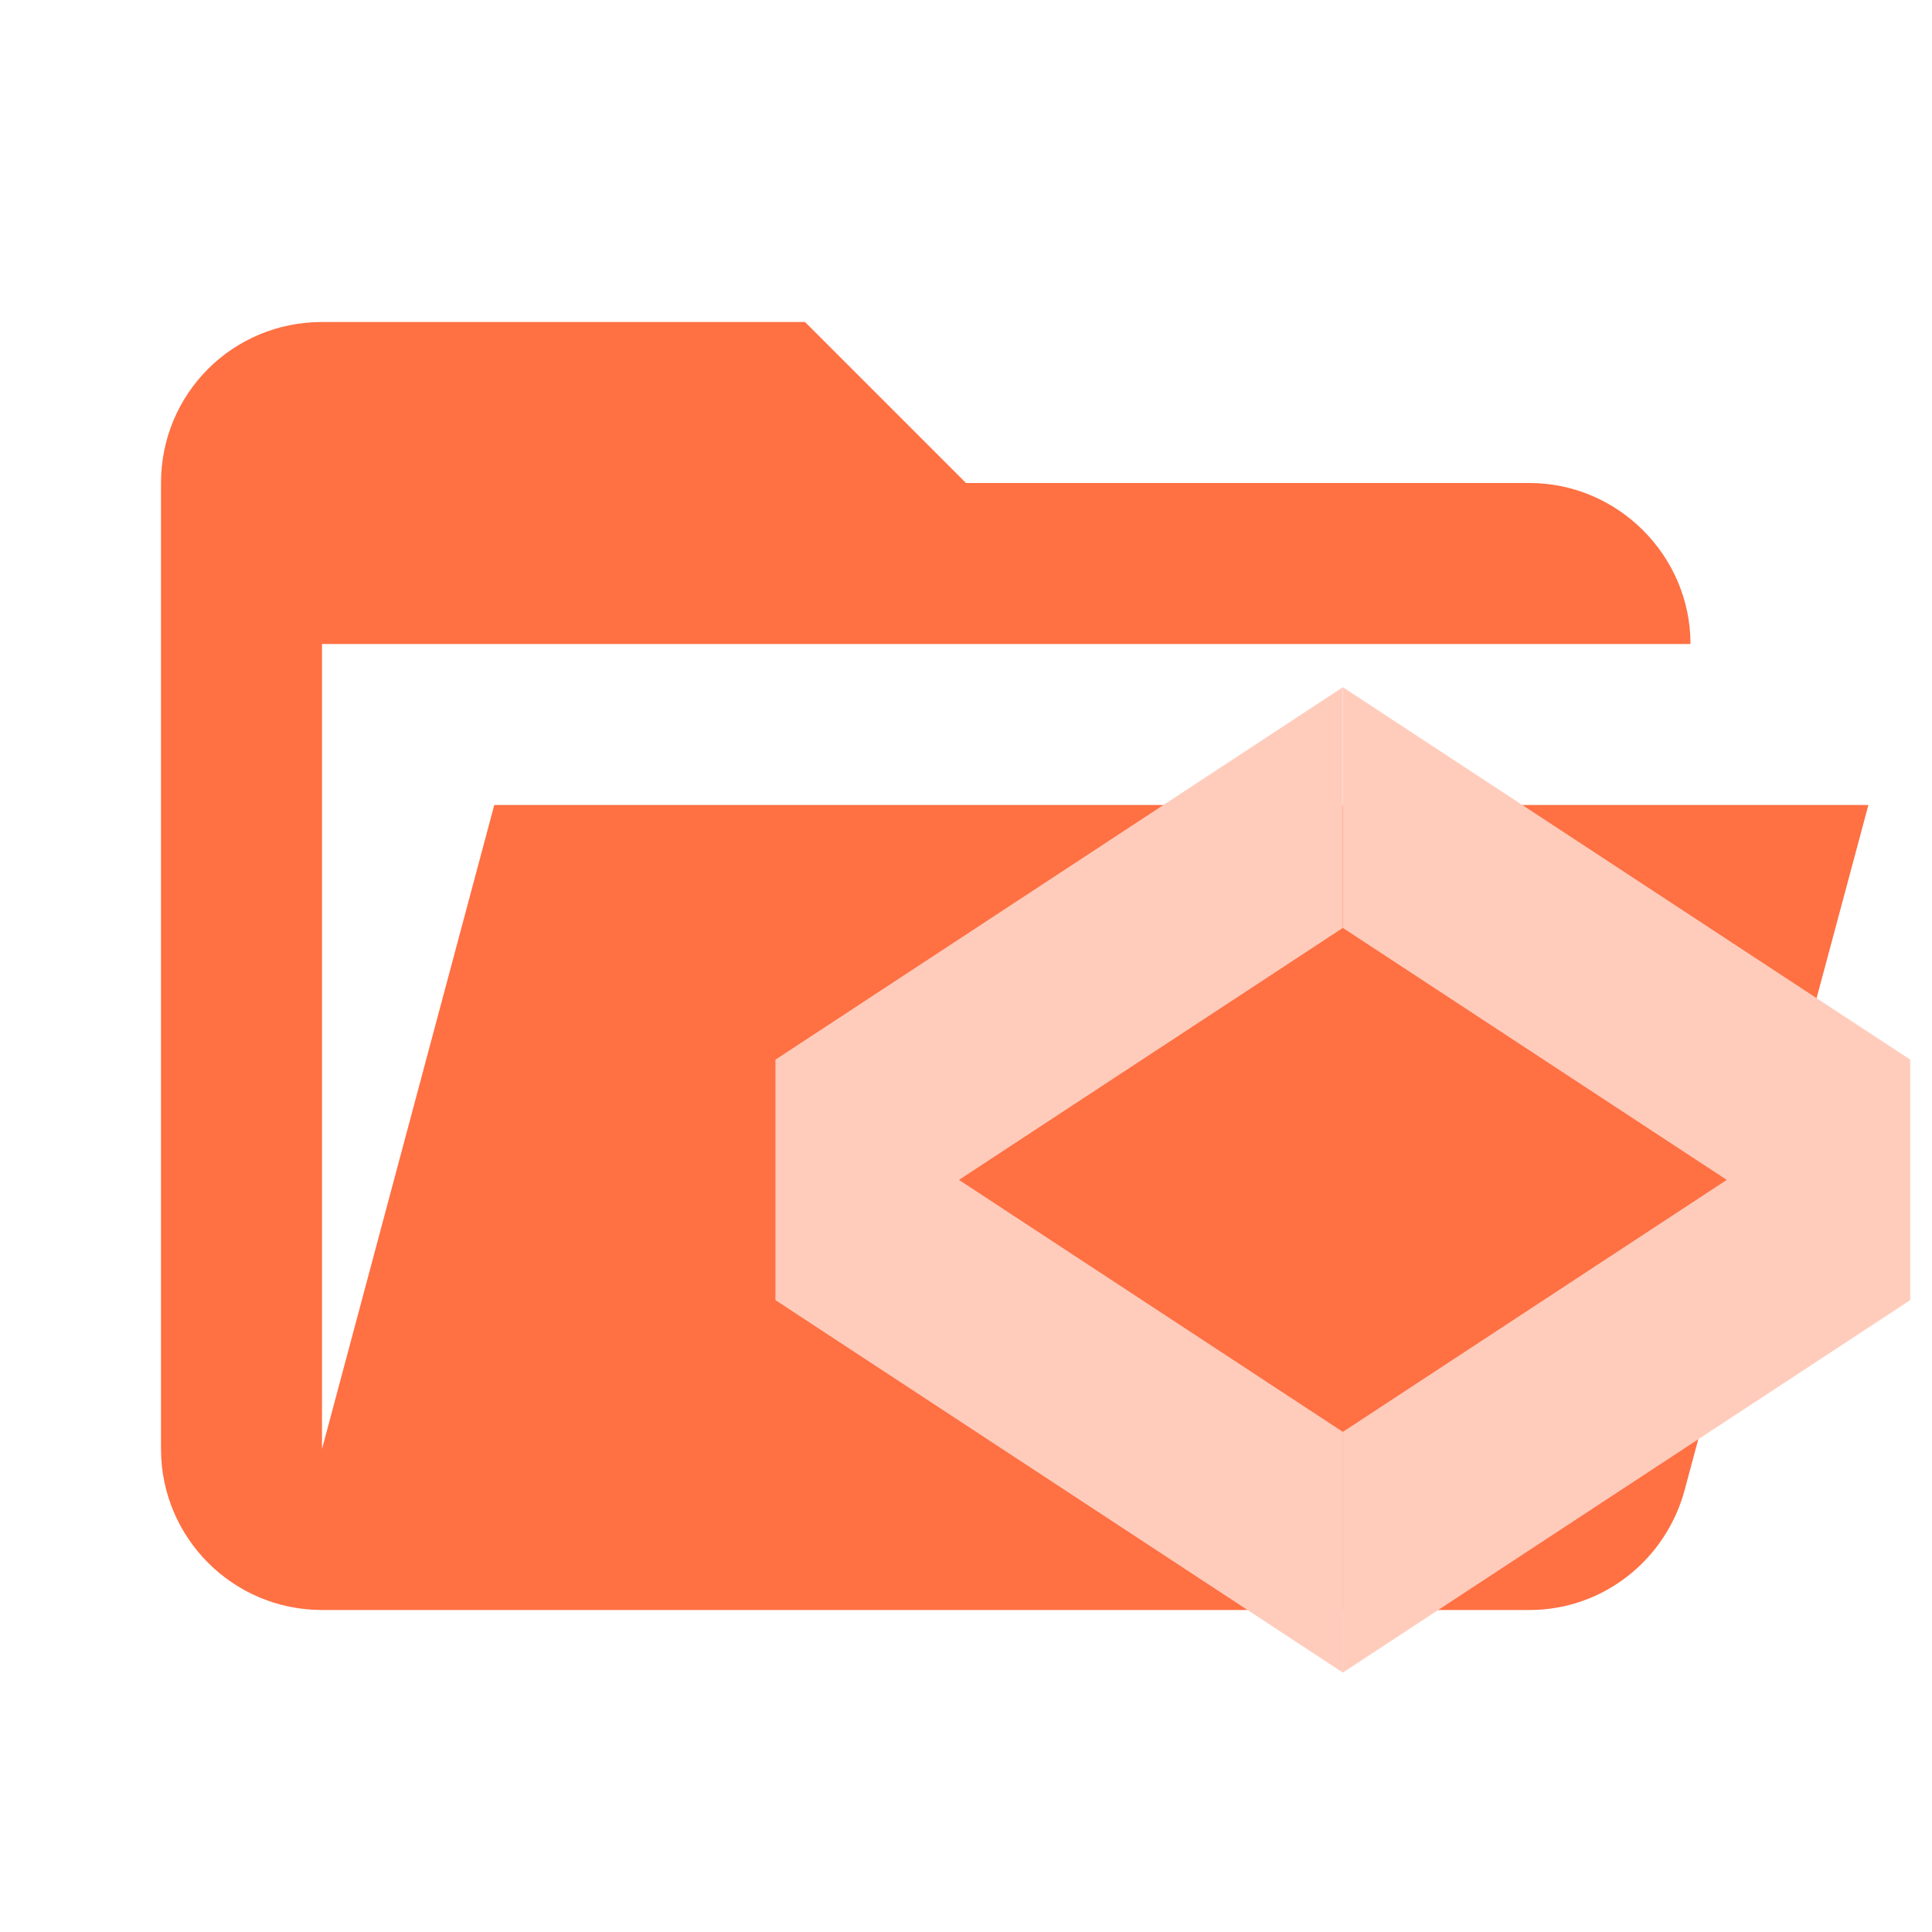
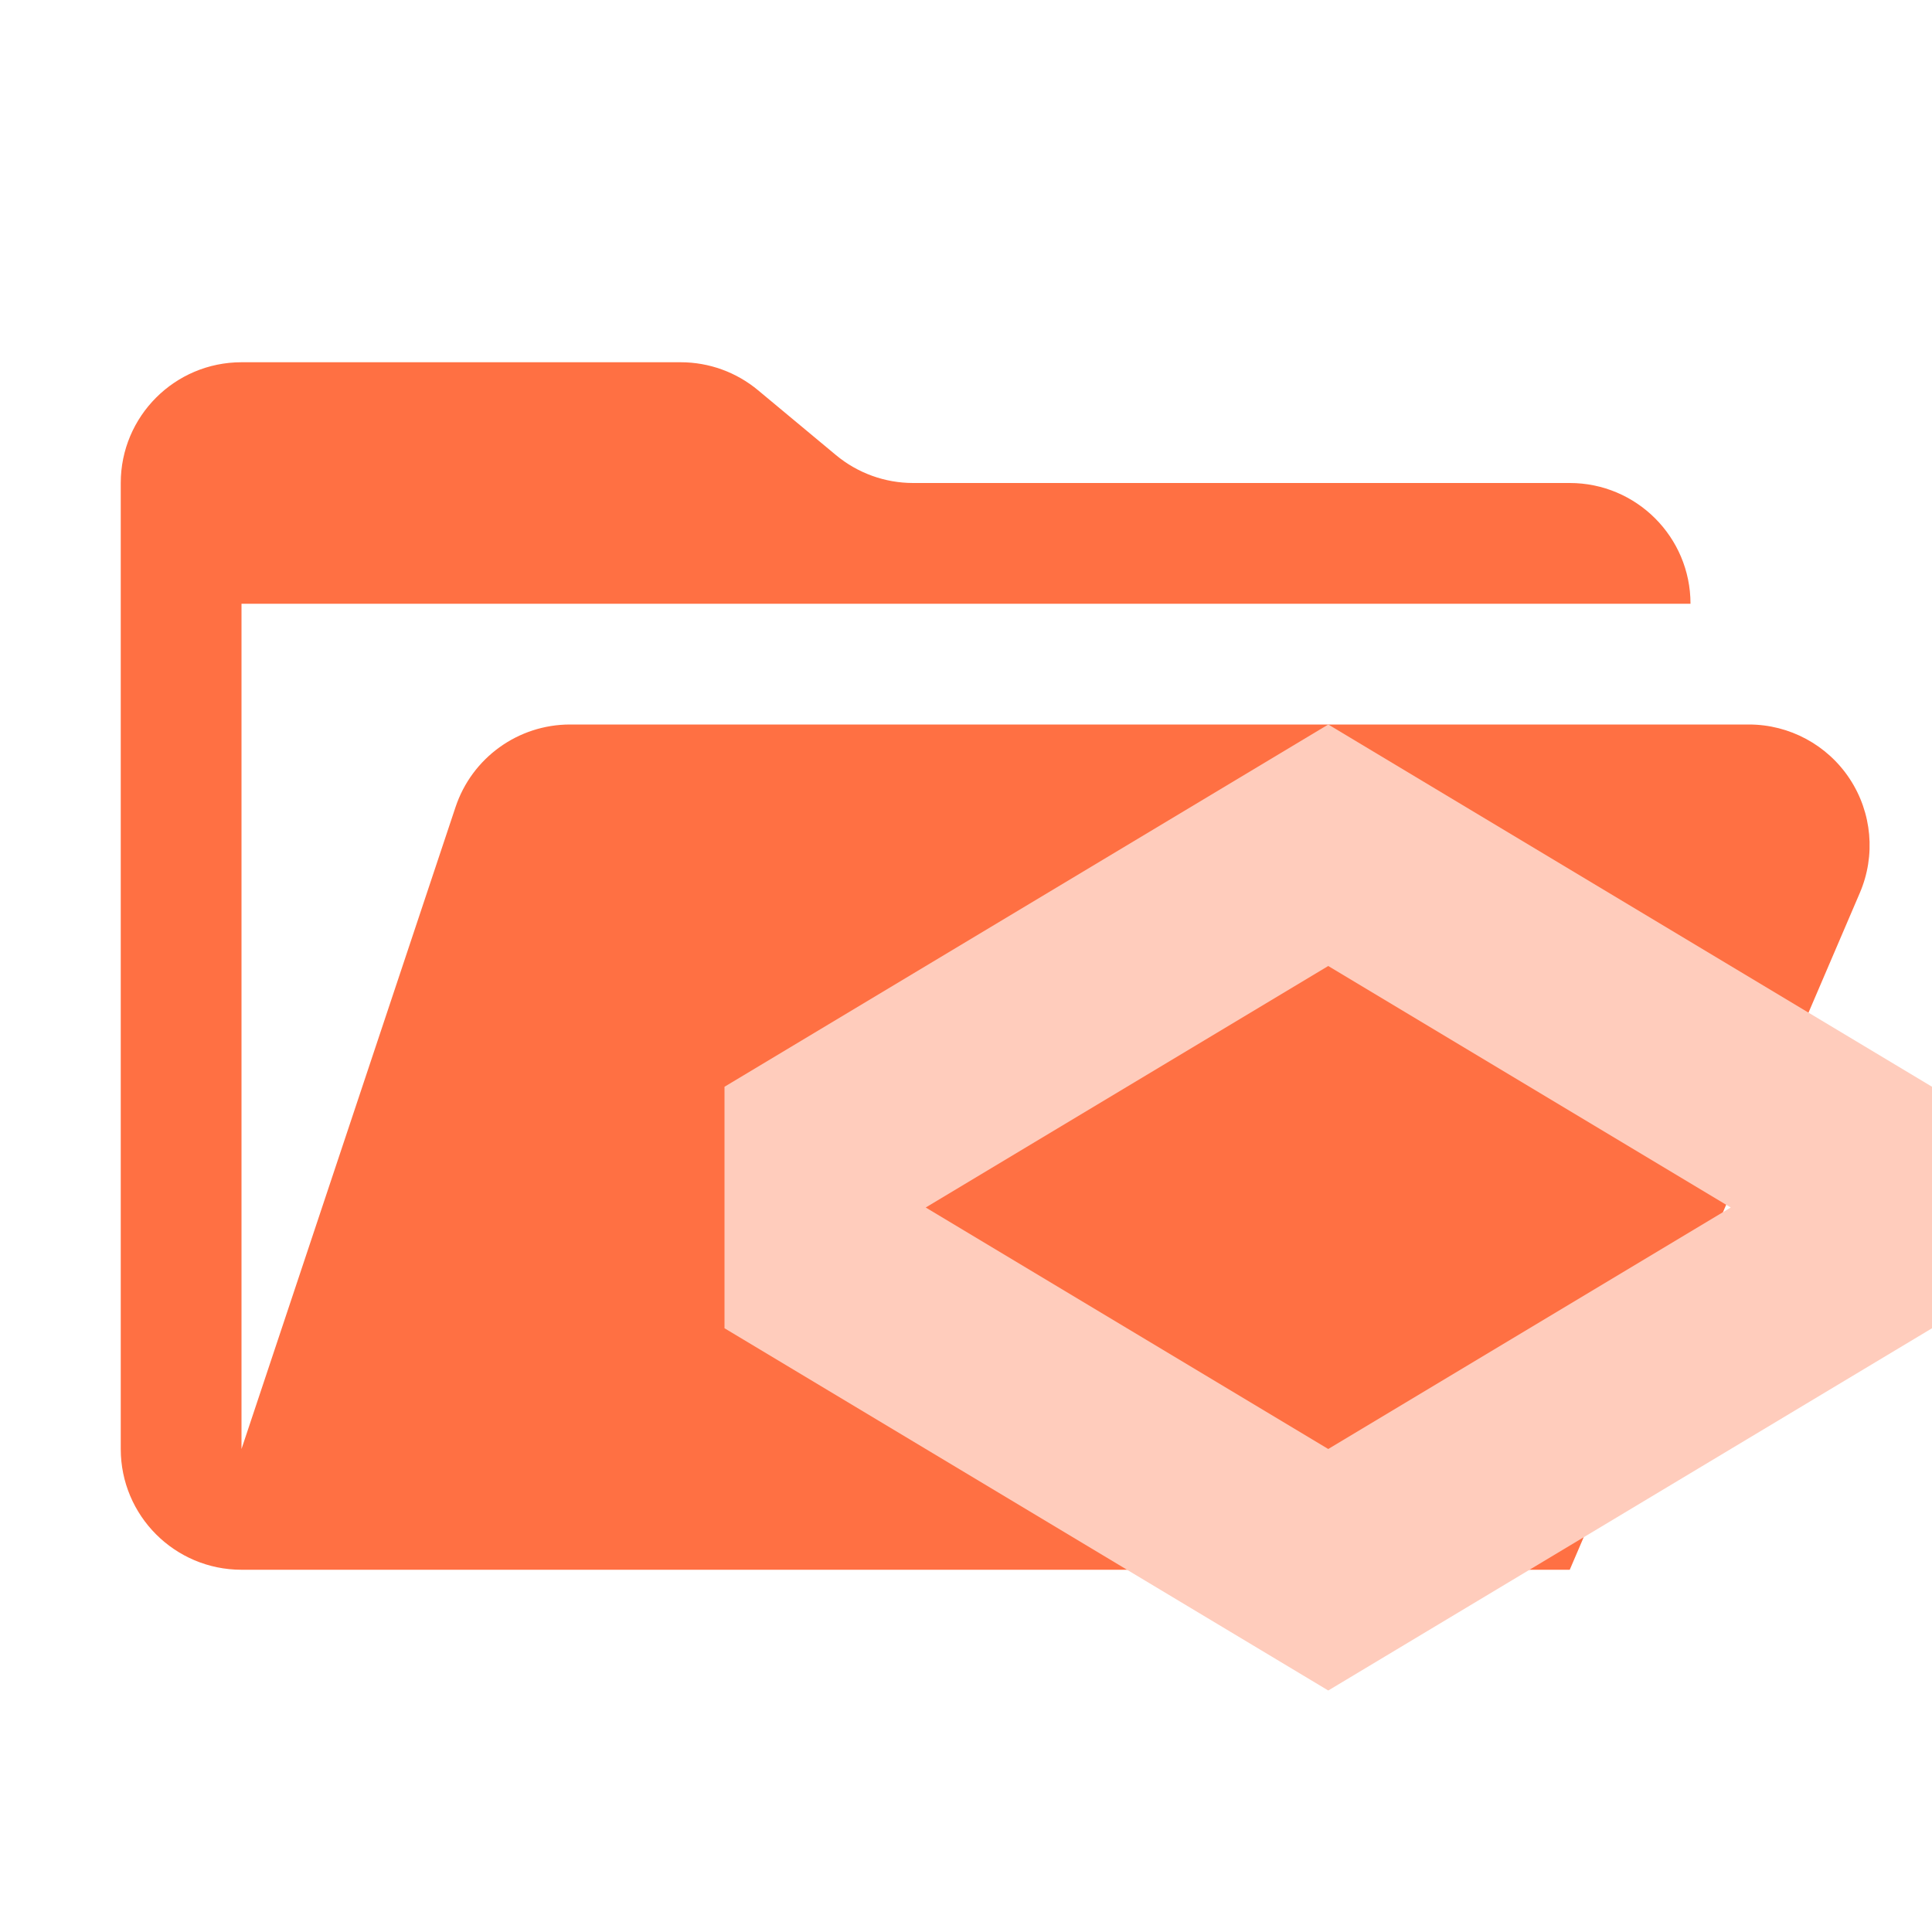
- <svg xmlns="http://www.w3.org/2000/svg" clip-rule="evenodd" stroke-linejoin="round" stroke-miterlimit="1.414" viewBox="0 0 24 24" xml:space="preserve">
-   <path d="M19 20H4a2 2 0 0 1-2-2V6c0-1.11.89-2 2-2h6l2 2h7c1.097 0 2 .903 2 2H4v10l2.14-8h17.07l-2.28 8.5c-.23.87-1.01 1.5-1.93 1.5z" fill="#ff7043" />
-   <g fill="#ffccbc" stroke-width="1.786">
-     <path d="m9.635 13.162 7.046-4.625v2.99l-7.046 4.625z" />
-     <path d="m9.635 16.152 7.046 4.625v-2.99l-7.046-4.625zm14.093 0-7.046 4.625v-2.99l7.046-4.625z" />
-     <path d="m23.728 13.162-7.046-4.625v2.99l7.046 4.625z" />
-   </g>
+ <svg xmlns="http://www.w3.org/2000/svg" viewBox="0 0 32 32">
+   <path d="M28.967,12H9.442a2,2,0,0,0-1.897,1.368L4,24V10H28a2,2,0,0,0-2-2H15.124a2,2,0,0,1-1.28-.464L12.556,6.464A2,2,0,0,0,11.276,6H4A2,2,0,0,0,2,8V24a2,2,0,0,0,2,2H26l4.805-11.212A2,2,0,0,0,28.967,12Z" style="fill: #ff7043" />
+   <path d="M22,12,12,18v4l10,6,10-6V18Zm0,12-6.667-4L22,16l6.667,4Z" style="fill: #ffccbc;fill-rule: evenodd" />
</svg>
